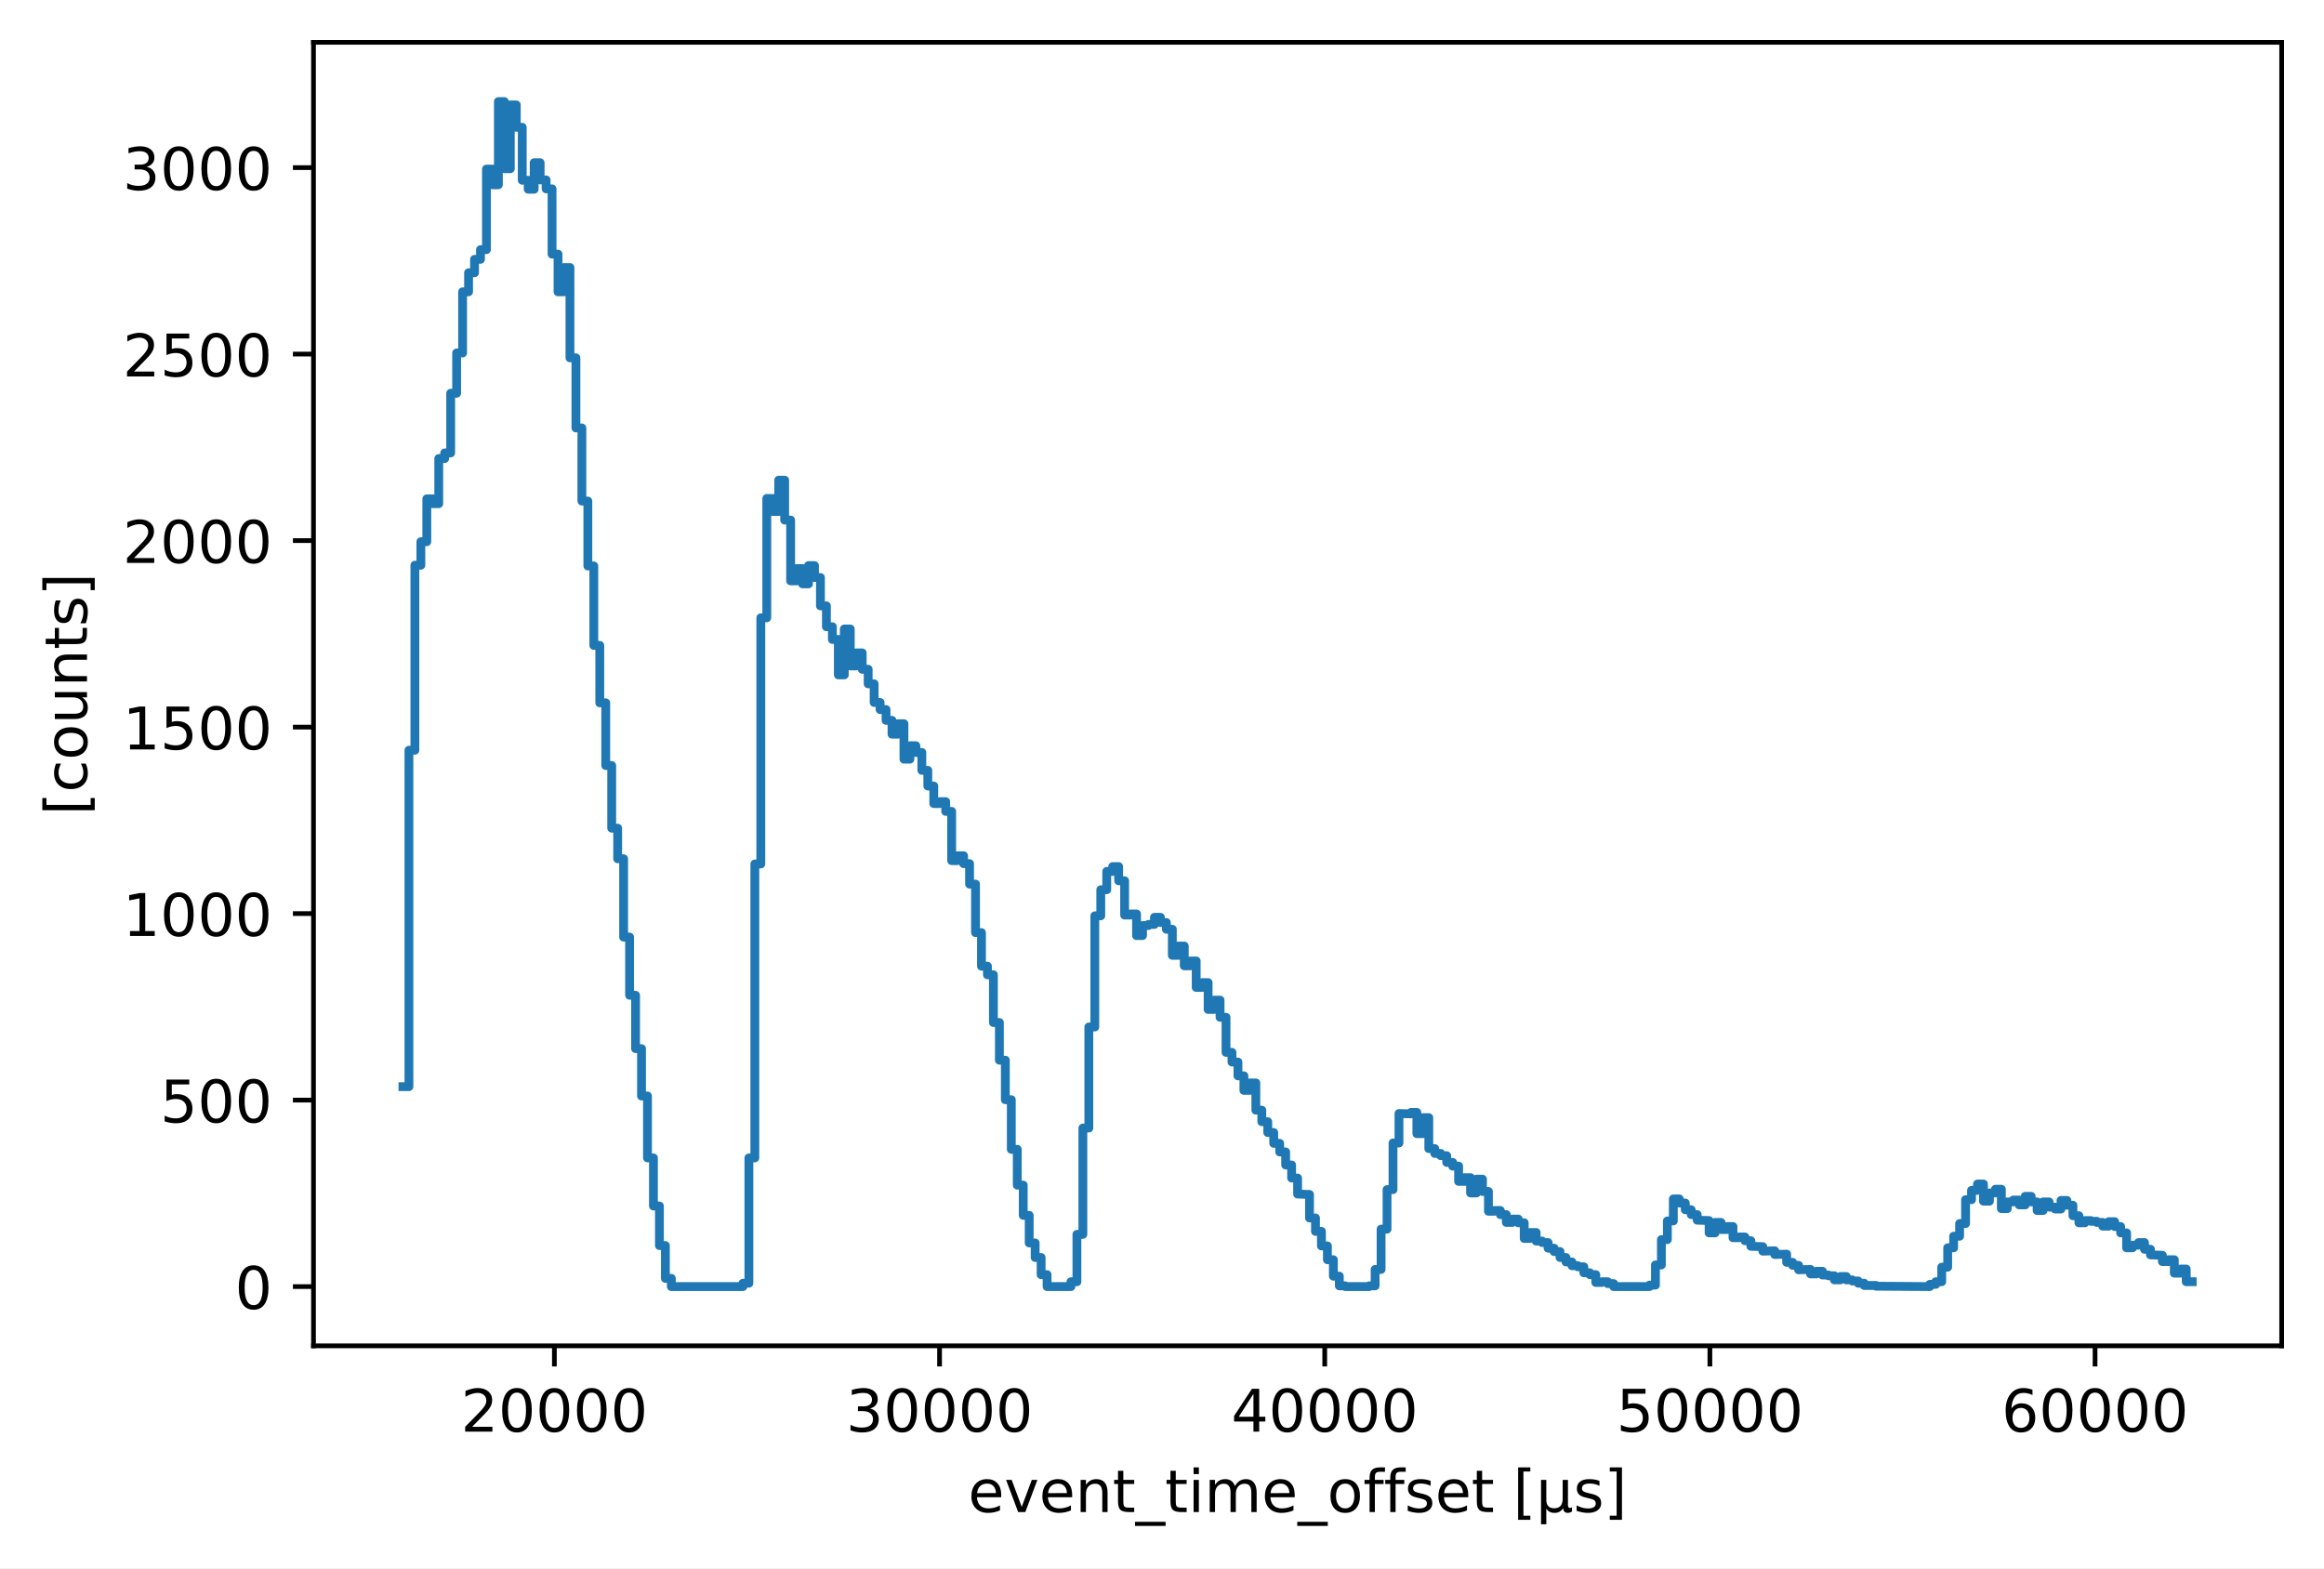
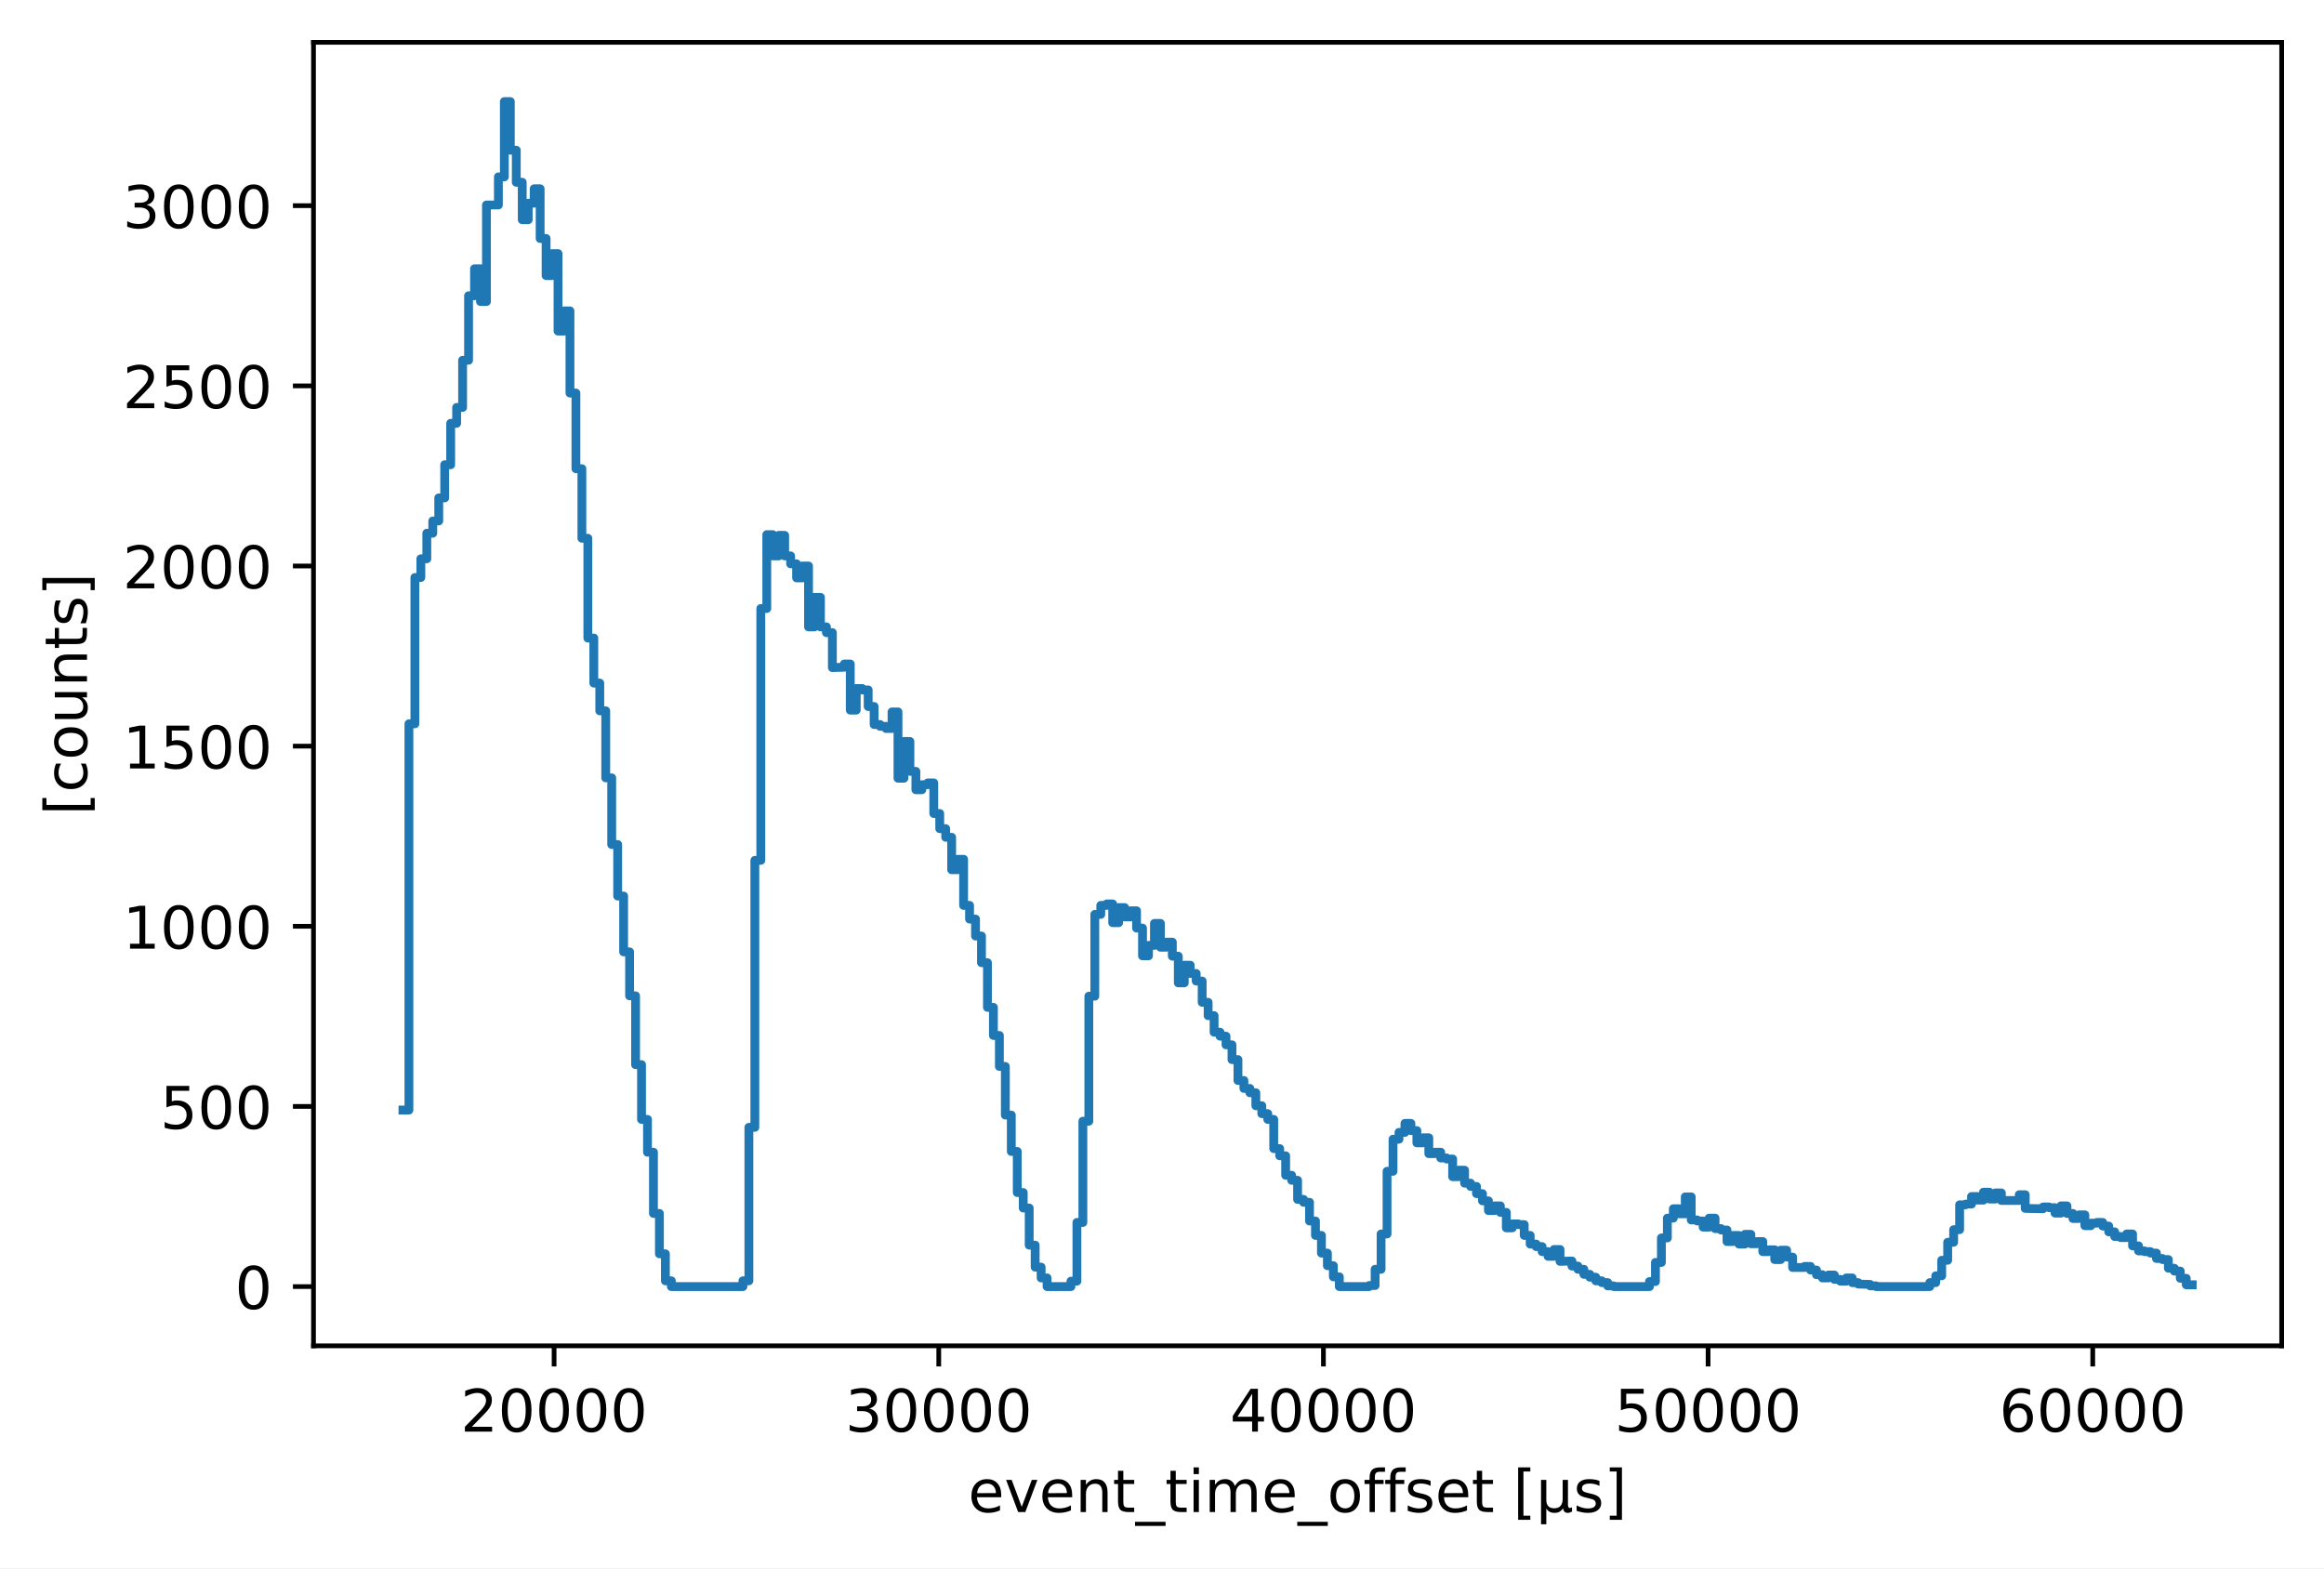
<svg xmlns="http://www.w3.org/2000/svg" xmlns:xlink="http://www.w3.org/1999/xlink" width="395.328pt" height="266.794pt" viewBox="0 0 395.328 266.794" version="1.1">
  <defs>
    <style type="text/css">*{stroke-linejoin: round; stroke-linecap: butt}</style>
  </defs>
  <g id="figure_1">
    <g id="patch_1">
      <path d="M 0 266.794  L 395.328 266.794  L 395.328 0  L 0 0  z " style="fill: #ffffff" />
    </g>
    <g id="axes_1">
      <g id="patch_2">
        <path d="M 53.328 228.96  L 388.128 228.96  L 388.128 7.2  L 53.328 7.2  z " style="fill: #ffffff" />
      </g>
      <g id="matplotlib.axis_1">
        <g id="xtick_1">
          <g id="line2d_1">
            <defs>
-               <path id="m331775ad00" d="M 0 0  L 0 3.5  " style="stroke: #000000; stroke-width: 0.8" />
+               <path id="m424e3d1063" d="M 0 0  L 0 3.5  " style="stroke: #000000; stroke-width: 0.8" />
            </defs>
            <g>
-               <use xlink:href="#m331775ad00" x="94.307" y="228.96" style="stroke: #000000; stroke-width: 0.8" />
+               <use xlink:href="#m424e3d1063" x="94.256" y="228.96" style="stroke: #000000; stroke-width: 0.8" />
            </g>
          </g>
          <g id="text_1">
-             <g transform="translate(78.40041 243.5584) scale(0.1 -0.1)">
+             <g transform="translate(78.34988 243.5584) scale(0.1 -0.1)">
              <defs>
                <path id="DejaVuSans-32" d="M 1228 531  L 3431 531  L 3431 0  L 469 0  L 469 531  Q 828 903 1448 1529  Q 2069 2156 2228 2338  Q 2531 2678 2651 2914  Q 2772 3150 2772 3378  Q 2772 3750 2511 3984  Q 2250 4219 1831 4219  Q 1534 4219 1204 4116  Q 875 4013 500 3803  L 500 4441  Q 881 4594 1212 4672  Q 1544 4750 1819 4750  Q 2544 4750 2975 4387  Q 3406 4025 3406 3419  Q 3406 3131 3298 2873  Q 3191 2616 2906 2266  Q 2828 2175 2409 1742  Q 1991 1309 1228 531  z " transform="scale(0.015625)" />
                <path id="DejaVuSans-30" d="M 2034 4250  Q 1547 4250 1301 3770  Q 1056 3291 1056 2328  Q 1056 1369 1301 889  Q 1547 409 2034 409  Q 2525 409 2770 889  Q 3016 1369 3016 2328  Q 3016 3291 2770 3770  Q 2525 4250 2034 4250  z M 2034 4750  Q 2819 4750 3233 4129  Q 3647 3509 3647 2328  Q 3647 1150 3233 529  Q 2819 -91 2034 -91  Q 1250 -91 836 529  Q 422 1150 422 2328  Q 422 3509 836 4129  Q 1250 4750 2034 4750  z " transform="scale(0.015625)" />
              </defs>
              <use xlink:href="#DejaVuSans-32" />
              <use xlink:href="#DejaVuSans-30" transform="translate(63.62305 0)" />
              <use xlink:href="#DejaVuSans-30" transform="translate(127.2461 0)" />
              <use xlink:href="#DejaVuSans-30" transform="translate(190.8691 0)" />
              <use xlink:href="#DejaVuSans-30" transform="translate(254.4922 0)" />
            </g>
          </g>
        </g>
        <g id="xtick_2">
          <g id="line2d_2">
            <g>
-               <use xlink:href="#m331775ad00" x="159.826" y="228.96" style="stroke: #000000; stroke-width: 0.8" />
+               <use xlink:href="#m424e3d1063" x="159.689" y="228.96" style="stroke: #000000; stroke-width: 0.8" />
            </g>
          </g>
          <g id="text_2">
-             <g transform="translate(143.9196 243.5584) scale(0.1 -0.1)">
+             <g transform="translate(143.7832 243.5584) scale(0.1 -0.1)">
              <defs>
                <path id="DejaVuSans-33" d="M 2597 2516  Q 3050 2419 3304 2112  Q 3559 1806 3559 1356  Q 3559 666 3084 287  Q 2609 -91 1734 -91  Q 1441 -91 1130 -33  Q 819 25 488 141  L 488 750  Q 750 597 1062 519  Q 1375 441 1716 441  Q 2309 441 2620 675  Q 2931 909 2931 1356  Q 2931 1769 2642 2001  Q 2353 2234 1838 2234  L 1294 2234  L 1294 2753  L 1863 2753  Q 2328 2753 2575 2939  Q 2822 3125 2822 3475  Q 2822 3834 2567 4026  Q 2313 4219 1838 4219  Q 1578 4219 1281 4162  Q 984 4106 628 3988  L 628 4550  Q 988 4650 1302 4700  Q 1616 4750 1894 4750  Q 2613 4750 3031 4423  Q 3450 4097 3450 3541  Q 3450 3153 3228 2886  Q 3006 2619 2597 2516  z " transform="scale(0.015625)" />
              </defs>
              <use xlink:href="#DejaVuSans-33" />
              <use xlink:href="#DejaVuSans-30" transform="translate(63.62305 0)" />
              <use xlink:href="#DejaVuSans-30" transform="translate(127.2461 0)" />
              <use xlink:href="#DejaVuSans-30" transform="translate(190.8691 0)" />
              <use xlink:href="#DejaVuSans-30" transform="translate(254.4922 0)" />
            </g>
          </g>
        </g>
        <g id="xtick_3">
          <g id="line2d_3">
            <g>
-               <use xlink:href="#m331775ad00" x="225.345" y="228.96" style="stroke: #000000; stroke-width: 0.8" />
+               <use xlink:href="#m424e3d1063" x="225.123" y="228.96" style="stroke: #000000; stroke-width: 0.8" />
            </g>
          </g>
          <g id="text_3">
-             <g transform="translate(209.4387 243.5584) scale(0.1 -0.1)">
+             <g transform="translate(209.2166 243.5584) scale(0.1 -0.1)">
              <defs>
                <path id="DejaVuSans-34" d="M 2419 4116  L 825 1625  L 2419 1625  L 2419 4116  z M 2253 4666  L 3047 4666  L 3047 1625  L 3713 1625  L 3713 1100  L 3047 1100  L 3047 0  L 2419 0  L 2419 1100  L 313 1100  L 313 1709  L 2253 4666  z " transform="scale(0.015625)" />
              </defs>
              <use xlink:href="#DejaVuSans-34" />
              <use xlink:href="#DejaVuSans-30" transform="translate(63.62305 0)" />
              <use xlink:href="#DejaVuSans-30" transform="translate(127.2461 0)" />
              <use xlink:href="#DejaVuSans-30" transform="translate(190.8691 0)" />
              <use xlink:href="#DejaVuSans-30" transform="translate(254.4922 0)" />
            </g>
          </g>
        </g>
        <g id="xtick_4">
          <g id="line2d_4">
            <g>
-               <use xlink:href="#m331775ad00" x="290.864" y="228.96" style="stroke: #000000; stroke-width: 0.8" />
+               <use xlink:href="#m424e3d1063" x="290.556" y="228.96" style="stroke: #000000; stroke-width: 0.8" />
            </g>
          </g>
          <g id="text_4">
-             <g transform="translate(274.9579 243.5584) scale(0.1 -0.1)">
+             <g transform="translate(274.65 243.5584) scale(0.1 -0.1)">
              <defs>
                <path id="DejaVuSans-35" d="M 691 4666  L 3169 4666  L 3169 4134  L 1269 4134  L 1269 2991  Q 1406 3038 1543 3061  Q 1681 3084 1819 3084  Q 2600 3084 3056 2656  Q 3513 2228 3513 1497  Q 3513 744 3044 326  Q 2575 -91 1722 -91  Q 1428 -91 1123 -41  Q 819 9 494 109  L 494 744  Q 775 591 1075 516  Q 1375 441 1709 441  Q 2250 441 2565 725  Q 2881 1009 2881 1497  Q 2881 1984 2565 2268  Q 2250 2553 1709 2553  Q 1456 2553 1204 2497  Q 953 2441 691 2322  L 691 4666  z " transform="scale(0.015625)" />
              </defs>
              <use xlink:href="#DejaVuSans-35" />
              <use xlink:href="#DejaVuSans-30" transform="translate(63.62305 0)" />
              <use xlink:href="#DejaVuSans-30" transform="translate(127.2461 0)" />
              <use xlink:href="#DejaVuSans-30" transform="translate(190.8691 0)" />
              <use xlink:href="#DejaVuSans-30" transform="translate(254.4922 0)" />
            </g>
          </g>
        </g>
        <g id="xtick_5">
          <g id="line2d_5">
            <g>
-               <use xlink:href="#m331775ad00" x="356.383" y="228.96" style="stroke: #000000; stroke-width: 0.8" />
+               <use xlink:href="#m424e3d1063" x="355.99" y="228.96" style="stroke: #000000; stroke-width: 0.8" />
            </g>
          </g>
          <g id="text_5">
-             <g transform="translate(340.477 243.5584) scale(0.1 -0.1)">
+             <g transform="translate(340.0833 243.5584) scale(0.1 -0.1)">
              <defs>
                <path id="DejaVuSans-36" d="M 2113 2584  Q 1688 2584 1439 2293  Q 1191 2003 1191 1497  Q 1191 994 1439 701  Q 1688 409 2113 409  Q 2538 409 2786 701  Q 3034 994 3034 1497  Q 3034 2003 2786 2293  Q 2538 2584 2113 2584  z M 3366 4563  L 3366 3988  Q 3128 4100 2886 4159  Q 2644 4219 2406 4219  Q 1781 4219 1451 3797  Q 1122 3375 1075 2522  Q 1259 2794 1537 2939  Q 1816 3084 2150 3084  Q 2853 3084 3261 2657  Q 3669 2231 3669 1497  Q 3669 778 3244 343  Q 2819 -91 2113 -91  Q 1303 -91 875 529  Q 447 1150 447 2328  Q 447 3434 972 4092  Q 1497 4750 2381 4750  Q 2619 4750 2861 4703  Q 3103 4656 3366 4563  z " transform="scale(0.015625)" />
              </defs>
              <use xlink:href="#DejaVuSans-36" />
              <use xlink:href="#DejaVuSans-30" transform="translate(63.62305 0)" />
              <use xlink:href="#DejaVuSans-30" transform="translate(127.2461 0)" />
              <use xlink:href="#DejaVuSans-30" transform="translate(190.8691 0)" />
              <use xlink:href="#DejaVuSans-30" transform="translate(254.4922 0)" />
            </g>
          </g>
        </g>
        <g id="text_6">
          <g transform="translate(164.693 257.2366) scale(0.1 -0.1)">
            <defs>
              <path id="DejaVuSans-65" d="M 3597 1894  L 3597 1613  L 953 1613  Q 991 1019 1311 708  Q 1631 397 2203 397  Q 2534 397 2845 478  Q 3156 559 3463 722  L 3463 178  Q 3153 47 2828 -22  Q 2503 -91 2169 -91  Q 1331 -91 842 396  Q 353 884 353 1716  Q 353 2575 817 3079  Q 1281 3584 2069 3584  Q 2775 3584 3186 3129  Q 3597 2675 3597 1894  z M 3022 2063  Q 3016 2534 2758 2815  Q 2500 3097 2075 3097  Q 1594 3097 1305 2825  Q 1016 2553 972 2059  L 3022 2063  z " transform="scale(0.015625)" />
              <path id="DejaVuSans-76" d="M 191 3500  L 800 3500  L 1894 563  L 2988 3500  L 3597 3500  L 2284 0  L 1503 0  L 191 3500  z " transform="scale(0.015625)" />
              <path id="DejaVuSans-6e" d="M 3513 2113  L 3513 0  L 2938 0  L 2938 2094  Q 2938 2591 2744 2837  Q 2550 3084 2163 3084  Q 1697 3084 1428 2787  Q 1159 2491 1159 1978  L 1159 0  L 581 0  L 581 3500  L 1159 3500  L 1159 2956  Q 1366 3272 1645 3428  Q 1925 3584 2291 3584  Q 2894 3584 3203 3211  Q 3513 2838 3513 2113  z " transform="scale(0.015625)" />
              <path id="DejaVuSans-74" d="M 1172 4494  L 1172 3500  L 2356 3500  L 2356 3053  L 1172 3053  L 1172 1153  Q 1172 725 1289 603  Q 1406 481 1766 481  L 2356 481  L 2356 0  L 1766 0  Q 1100 0 847 248  Q 594 497 594 1153  L 594 3053  L 172 3053  L 172 3500  L 594 3500  L 594 4494  L 1172 4494  z " transform="scale(0.015625)" />
              <path id="DejaVuSans-5f" d="M 3263 -1063  L 3263 -1509  L -63 -1509  L -63 -1063  L 3263 -1063  z " transform="scale(0.015625)" />
              <path id="DejaVuSans-69" d="M 603 3500  L 1178 3500  L 1178 0  L 603 0  L 603 3500  z M 603 4863  L 1178 4863  L 1178 4134  L 603 4134  L 603 4863  z " transform="scale(0.015625)" />
              <path id="DejaVuSans-6d" d="M 3328 2828  Q 3544 3216 3844 3400  Q 4144 3584 4550 3584  Q 5097 3584 5394 3201  Q 5691 2819 5691 2113  L 5691 0  L 5113 0  L 5113 2094  Q 5113 2597 4934 2840  Q 4756 3084 4391 3084  Q 3944 3084 3684 2787  Q 3425 2491 3425 1978  L 3425 0  L 2847 0  L 2847 2094  Q 2847 2600 2669 2842  Q 2491 3084 2119 3084  Q 1678 3084 1418 2786  Q 1159 2488 1159 1978  L 1159 0  L 581 0  L 581 3500  L 1159 3500  L 1159 2956  Q 1356 3278 1631 3431  Q 1906 3584 2284 3584  Q 2666 3584 2933 3390  Q 3200 3197 3328 2828  z " transform="scale(0.015625)" />
              <path id="DejaVuSans-6f" d="M 1959 3097  Q 1497 3097 1228 2736  Q 959 2375 959 1747  Q 959 1119 1226 758  Q 1494 397 1959 397  Q 2419 397 2687 759  Q 2956 1122 2956 1747  Q 2956 2369 2687 2733  Q 2419 3097 1959 3097  z M 1959 3584  Q 2709 3584 3137 3096  Q 3566 2609 3566 1747  Q 3566 888 3137 398  Q 2709 -91 1959 -91  Q 1206 -91 779 398  Q 353 888 353 1747  Q 353 2609 779 3096  Q 1206 3584 1959 3584  z " transform="scale(0.015625)" />
              <path id="DejaVuSans-66" d="M 2375 4863  L 2375 4384  L 1825 4384  Q 1516 4384 1395 4259  Q 1275 4134 1275 3809  L 1275 3500  L 2222 3500  L 2222 3053  L 1275 3053  L 1275 0  L 697 0  L 697 3053  L 147 3053  L 147 3500  L 697 3500  L 697 3744  Q 697 4328 969 4595  Q 1241 4863 1831 4863  L 2375 4863  z " transform="scale(0.015625)" />
              <path id="DejaVuSans-73" d="M 2834 3397  L 2834 2853  Q 2591 2978 2328 3040  Q 2066 3103 1784 3103  Q 1356 3103 1142 2972  Q 928 2841 928 2578  Q 928 2378 1081 2264  Q 1234 2150 1697 2047  L 1894 2003  Q 2506 1872 2764 1633  Q 3022 1394 3022 966  Q 3022 478 2636 193  Q 2250 -91 1575 -91  Q 1294 -91 989 -36  Q 684 19 347 128  L 347 722  Q 666 556 975 473  Q 1284 391 1588 391  Q 1994 391 2212 530  Q 2431 669 2431 922  Q 2431 1156 2273 1281  Q 2116 1406 1581 1522  L 1381 1569  Q 847 1681 609 1914  Q 372 2147 372 2553  Q 372 3047 722 3315  Q 1072 3584 1716 3584  Q 2034 3584 2315 3537  Q 2597 3491 2834 3397  z " transform="scale(0.015625)" />
              <path id="DejaVuSans-20" transform="scale(0.015625)" />
              <path id="DejaVuSans-5b" d="M 550 4863  L 1875 4863  L 1875 4416  L 1125 4416  L 1125 -397  L 1875 -397  L 1875 -844  L 550 -844  L 550 4863  z " transform="scale(0.015625)" />
              <path id="DejaVuSans-b5" d="M 544 -1331  L 544 3500  L 1119 3500  L 1119 1325  Q 1119 872 1334 640  Q 1550 409 1972 409  Q 2434 409 2667 671  Q 2900 934 2900 1459  L 2900 3500  L 3475 3500  L 3475 806  Q 3475 619 3529 530  Q 3584 441 3700 441  Q 3728 441 3778 458  Q 3828 475 3916 513  L 3916 50  Q 3788 -22 3673 -56  Q 3559 -91 3450 -91  Q 3234 -91 3106 31  Q 2978 153 2931 403  Q 2775 156 2548 32  Q 2322 -91 2016 -91  Q 1697 -91 1473 31  Q 1250 153 1119 397  L 1119 -1331  L 544 -1331  z " transform="scale(0.015625)" />
              <path id="DejaVuSans-5d" d="M 1947 4863  L 1947 -844  L 622 -844  L 622 -397  L 1369 -397  L 1369 4416  L 622 4416  L 622 4863  L 1947 4863  z " transform="scale(0.015625)" />
            </defs>
            <use xlink:href="#DejaVuSans-65" />
            <use xlink:href="#DejaVuSans-76" transform="translate(61.52344 0)" />
            <use xlink:href="#DejaVuSans-65" transform="translate(120.7031 0)" />
            <use xlink:href="#DejaVuSans-6e" transform="translate(182.2266 0)" />
            <use xlink:href="#DejaVuSans-74" transform="translate(245.6055 0)" />
            <use xlink:href="#DejaVuSans-5f" transform="translate(284.8145 0)" />
            <use xlink:href="#DejaVuSans-74" transform="translate(334.8145 0)" />
            <use xlink:href="#DejaVuSans-69" transform="translate(374.0234 0)" />
            <use xlink:href="#DejaVuSans-6d" transform="translate(401.8066 0)" />
            <use xlink:href="#DejaVuSans-65" transform="translate(499.2188 0)" />
            <use xlink:href="#DejaVuSans-5f" transform="translate(560.7422 0)" />
            <use xlink:href="#DejaVuSans-6f" transform="translate(610.7422 0)" />
            <use xlink:href="#DejaVuSans-66" transform="translate(671.9238 0)" />
            <use xlink:href="#DejaVuSans-66" transform="translate(707.1289 0)" />
            <use xlink:href="#DejaVuSans-73" transform="translate(742.334 0)" />
            <use xlink:href="#DejaVuSans-65" transform="translate(794.4336 0)" />
            <use xlink:href="#DejaVuSans-74" transform="translate(855.957 0)" />
            <use xlink:href="#DejaVuSans-20" transform="translate(895.166 0)" />
            <use xlink:href="#DejaVuSans-5b" transform="translate(926.9531 0)" />
            <use xlink:href="#DejaVuSans-b5" transform="translate(965.9668 0)" />
            <use xlink:href="#DejaVuSans-73" transform="translate(1029.59 0)" />
            <use xlink:href="#DejaVuSans-5d" transform="translate(1081.689 0)" />
          </g>
        </g>
      </g>
      <g id="matplotlib.axis_2">
        <g id="ytick_1">
          <g id="line2d_6">
            <defs>
-               <path id="m6d76586473" d="M 0 0  L -3.5 0  " style="stroke: #000000; stroke-width: 0.8" />
+               <path id="mb194d67f77" d="M 0 0  L -3.5 0  " style="stroke: #000000; stroke-width: 0.8" />
            </defs>
            <g>
-               <use xlink:href="#m6d76586473" x="53.328" y="218.88" style="stroke: #000000; stroke-width: 0.8" />
+               <use xlink:href="#mb194d67f77" x="53.328" y="218.88" style="stroke: #000000; stroke-width: 0.8" />
            </g>
          </g>
          <g id="text_7">
            <g transform="translate(39.96563 222.6792) scale(0.1 -0.1)">
              <use xlink:href="#DejaVuSans-30" />
            </g>
          </g>
        </g>
        <g id="ytick_2">
          <g id="line2d_7">
            <g>
-               <use xlink:href="#m6d76586473" x="53.328" y="187.152" style="stroke: #000000; stroke-width: 0.8" />
+               <use xlink:href="#mb194d67f77" x="53.328" y="188.232" style="stroke: #000000; stroke-width: 0.8" />
            </g>
          </g>
          <g id="text_8">
-             <g transform="translate(27.24063 190.9512) scale(0.1 -0.1)">
+             <g transform="translate(27.24063 192.0316) scale(0.1 -0.1)">
              <use xlink:href="#DejaVuSans-35" />
              <use xlink:href="#DejaVuSans-30" transform="translate(63.62305 0)" />
              <use xlink:href="#DejaVuSans-30" transform="translate(127.2461 0)" />
            </g>
          </g>
        </g>
        <g id="ytick_3">
          <g id="line2d_8">
            <g>
-               <use xlink:href="#m6d76586473" x="53.328" y="155.424" style="stroke: #000000; stroke-width: 0.8" />
+               <use xlink:href="#mb194d67f77" x="53.328" y="157.585" style="stroke: #000000; stroke-width: 0.8" />
            </g>
          </g>
          <g id="text_9">
-             <g transform="translate(20.87813 159.2231) scale(0.1 -0.1)">
+             <g transform="translate(20.87813 161.384) scale(0.1 -0.1)">
              <defs>
                <path id="DejaVuSans-31" d="M 794 531  L 1825 531  L 1825 4091  L 703 3866  L 703 4441  L 1819 4666  L 2450 4666  L 2450 531  L 3481 531  L 3481 0  L 794 0  L 794 531  z " transform="scale(0.015625)" />
              </defs>
              <use xlink:href="#DejaVuSans-31" />
              <use xlink:href="#DejaVuSans-30" transform="translate(63.62305 0)" />
              <use xlink:href="#DejaVuSans-30" transform="translate(127.2461 0)" />
              <use xlink:href="#DejaVuSans-30" transform="translate(190.8691 0)" />
            </g>
          </g>
        </g>
        <g id="ytick_4">
          <g id="line2d_9">
            <g>
-               <use xlink:href="#m6d76586473" x="53.328" y="123.696" style="stroke: #000000; stroke-width: 0.8" />
+               <use xlink:href="#mb194d67f77" x="53.328" y="126.937" style="stroke: #000000; stroke-width: 0.8" />
            </g>
          </g>
          <g id="text_10">
-             <g transform="translate(20.87813 127.4951) scale(0.1 -0.1)">
+             <g transform="translate(20.87813 130.7364) scale(0.1 -0.1)">
              <use xlink:href="#DejaVuSans-31" />
              <use xlink:href="#DejaVuSans-35" transform="translate(63.62305 0)" />
              <use xlink:href="#DejaVuSans-30" transform="translate(127.2461 0)" />
              <use xlink:href="#DejaVuSans-30" transform="translate(190.8691 0)" />
            </g>
          </g>
        </g>
        <g id="ytick_5">
          <g id="line2d_10">
            <g>
-               <use xlink:href="#m6d76586473" x="53.328" y="91.968" style="stroke: #000000; stroke-width: 0.8" />
+               <use xlink:href="#mb194d67f77" x="53.328" y="96.29" style="stroke: #000000; stroke-width: 0.8" />
            </g>
          </g>
          <g id="text_11">
-             <g transform="translate(20.87813 95.76704) scale(0.1 -0.1)">
+             <g transform="translate(20.87813 100.0888) scale(0.1 -0.1)">
              <use xlink:href="#DejaVuSans-32" />
              <use xlink:href="#DejaVuSans-30" transform="translate(63.62305 0)" />
              <use xlink:href="#DejaVuSans-30" transform="translate(127.2461 0)" />
              <use xlink:href="#DejaVuSans-30" transform="translate(190.8691 0)" />
            </g>
          </g>
        </g>
        <g id="ytick_6">
          <g id="line2d_11">
            <g>
-               <use xlink:href="#m6d76586473" x="53.328" y="60.24" style="stroke: #000000; stroke-width: 0.8" />
+               <use xlink:href="#mb194d67f77" x="53.328" y="65.642" style="stroke: #000000; stroke-width: 0.8" />
            </g>
          </g>
          <g id="text_12">
-             <g transform="translate(20.87813 64.03899) scale(0.1 -0.1)">
+             <g transform="translate(20.87813 69.44115) scale(0.1 -0.1)">
              <use xlink:href="#DejaVuSans-32" />
              <use xlink:href="#DejaVuSans-35" transform="translate(63.62305 0)" />
              <use xlink:href="#DejaVuSans-30" transform="translate(127.2461 0)" />
              <use xlink:href="#DejaVuSans-30" transform="translate(190.8691 0)" />
            </g>
          </g>
        </g>
        <g id="ytick_7">
          <g id="line2d_12">
            <g>
-               <use xlink:href="#m6d76586473" x="53.328" y="28.512" style="stroke: #000000; stroke-width: 0.8" />
+               <use xlink:href="#mb194d67f77" x="53.328" y="34.994" style="stroke: #000000; stroke-width: 0.8" />
            </g>
          </g>
          <g id="text_13">
-             <g transform="translate(20.87813 32.31095) scale(0.1 -0.1)">
+             <g transform="translate(20.87813 38.79354) scale(0.1 -0.1)">
              <use xlink:href="#DejaVuSans-33" />
              <use xlink:href="#DejaVuSans-30" transform="translate(63.62305 0)" />
              <use xlink:href="#DejaVuSans-30" transform="translate(127.2461 0)" />
              <use xlink:href="#DejaVuSans-30" transform="translate(190.8691 0)" />
            </g>
          </g>
        </g>
        <g id="text_14">
          <g transform="translate(14.79844 138.6925) rotate(-90) scale(0.1 -0.1)">
            <defs>
              <path id="DejaVuSans-63" d="M 3122 3366  L 3122 2828  Q 2878 2963 2633 3030  Q 2388 3097 2138 3097  Q 1578 3097 1268 2742  Q 959 2388 959 1747  Q 959 1106 1268 751  Q 1578 397 2138 397  Q 2388 397 2633 464  Q 2878 531 3122 666  L 3122 134  Q 2881 22 2623 -34  Q 2366 -91 2075 -91  Q 1284 -91 818 406  Q 353 903 353 1747  Q 353 2603 823 3093  Q 1294 3584 2113 3584  Q 2378 3584 2631 3529  Q 2884 3475 3122 3366  z " transform="scale(0.015625)" />
              <path id="DejaVuSans-75" d="M 544 1381  L 544 3500  L 1119 3500  L 1119 1403  Q 1119 906 1312 657  Q 1506 409 1894 409  Q 2359 409 2629 706  Q 2900 1003 2900 1516  L 2900 3500  L 3475 3500  L 3475 0  L 2900 0  L 2900 538  Q 2691 219 2414 64  Q 2138 -91 1772 -91  Q 1169 -91 856 284  Q 544 659 544 1381  z M 1991 3584  L 1991 3584  z " transform="scale(0.015625)" />
            </defs>
            <use xlink:href="#DejaVuSans-5b" />
            <use xlink:href="#DejaVuSans-63" transform="translate(39.01367 0)" />
            <use xlink:href="#DejaVuSans-6f" transform="translate(93.99414 0)" />
            <use xlink:href="#DejaVuSans-75" transform="translate(155.1758 0)" />
            <use xlink:href="#DejaVuSans-6e" transform="translate(218.5547 0)" />
            <use xlink:href="#DejaVuSans-74" transform="translate(281.9336 0)" />
            <use xlink:href="#DejaVuSans-73" transform="translate(321.1426 0)" />
            <use xlink:href="#DejaVuSans-5d" transform="translate(373.2422 0)" />
          </g>
        </g>
      </g>
      <g id="line2d_13">
-         <path d="M 68.546 184.868  L 69.561 184.868  L 69.561 127.63  L 70.575 127.63  L 70.575 96.156  L 71.59 96.156  L 71.59 92.158  L 72.604 92.158  L 72.604 84.861  L 73.619 84.861  L 73.619 85.686  L 74.634 85.686  L 74.634 78.007  L 75.648 78.007  L 75.648 77.056  L 76.663 77.056  L 76.663 66.903  L 77.677 66.903  L 77.677 60.049  L 78.692 60.049  L 78.692 49.643  L 79.706 49.643  L 79.706 46.406  L 80.721 46.406  L 80.721 44.122  L 81.735 44.122  L 81.735 42.472  L 82.75 42.472  L 82.75 28.766  L 83.764 28.766  L 83.764 31.431  L 84.779 31.431  L 84.779 17.28  L 85.794 17.28  L 85.794 28.702  L 86.808 28.702  L 86.808 17.851  L 87.823 17.851  L 87.823 21.658  L 88.837 21.658  L 88.837 30.669  L 89.852 30.669  L 89.852 32.192  L 90.866 32.192  L 90.866 27.687  L 91.881 27.687  L 91.881 30.606  L 92.895 30.606  L 92.895 32.129  L 93.91 32.129  L 93.91 43.234  L 94.924 43.234  L 94.924 49.643  L 95.939 49.643  L 95.939 45.518  L 96.954 45.518  L 96.954 60.874  L 97.968 60.874  L 97.968 72.804  L 98.983 72.804  L 98.983 85.241  L 99.997 85.241  L 99.997 96.283  L 101.012 96.283  L 101.012 109.799  L 102.026 109.799  L 102.026 119.571  L 103.041 119.571  L 103.041 130.232  L 104.055 130.232  L 104.055 140.892  L 105.07 140.892  L 105.07 146.096  L 106.084 146.096  L 106.084 159.422  L 107.099 159.422  L 107.099 169.321  L 108.114 169.321  L 108.114 178.395  L 109.128 178.395  L 109.128 186.454  L 110.143 186.454  L 110.143 196.988  L 111.157 196.988  L 111.157 205.173  L 112.172 205.173  L 112.172 211.9  L 113.186 211.9  L 113.186 217.484  L 114.201 217.484  L 114.201 218.88  L 126.375 218.88  L 126.375 218.309  L 127.39 218.309  L 127.39 196.988  L 128.404 196.988  L 128.404 146.984  L 129.419 146.984  L 129.419 105.103  L 130.434 105.103  L 130.434 84.797  L 131.448 84.797  L 131.448 87.018  L 132.463 87.018  L 132.463 81.688  L 133.477 81.688  L 133.477 88.478  L 134.492 88.478  L 134.492 98.821  L 135.506 98.821  L 135.506 96.727  L 136.521 96.727  L 136.521 99.329  L 137.535 99.329  L 137.535 96.219  L 138.55 96.219  L 138.55 98.25  L 139.564 98.25  L 139.564 103.073  L 140.579 103.073  L 140.579 106.626  L 141.594 106.626  L 141.594 108.784  L 142.608 108.784  L 142.608 114.812  L 143.623 114.812  L 143.623 107.007  L 144.637 107.007  L 144.637 113.289  L 145.652 113.289  L 145.652 111.068  L 146.666 111.068  L 146.666 113.86  L 147.681 113.86  L 147.681 116.335  L 148.695 116.335  L 148.695 119.508  L 149.71 119.508  L 149.71 120.713  L 150.724 120.713  L 150.724 122.554  L 151.739 122.554  L 151.739 124.902  L 152.754 124.902  L 152.754 123.125  L 153.768 123.125  L 153.768 129.153  L 154.783 129.153  L 154.783 126.869  L 155.797 126.869  L 155.797 128.011  L 156.812 128.011  L 156.812 131.057  L 157.826 131.057  L 157.826 133.722  L 158.841 133.722  L 158.841 136.704  L 159.855 136.704  L 159.855 136.387  L 160.87 136.387  L 160.87 138.037  L 161.884 138.037  L 161.884 146.413  L 162.899 146.413  L 162.899 145.588  L 163.914 145.588  L 163.914 146.921  L 164.928 146.921  L 164.928 150.411  L 165.943 150.411  L 165.943 158.66  L 166.957 158.66  L 166.957 164.371  L 167.972 164.371  L 167.972 165.831  L 168.986 165.831  L 168.986 173.953  L 170.001 173.953  L 170.001 180.362  L 171.015 180.362  L 171.015 187.088  L 172.03 187.088  L 172.03 195.528  L 173.044 195.528  L 173.044 201.62  L 174.059 201.62  L 174.059 206.76  L 175.074 206.76  L 175.074 211.456  L 176.088 211.456  L 176.088 213.93  L 177.103 213.93  L 177.103 216.849  L 178.117 216.849  L 178.117 218.88  L 182.175 218.88  L 182.175 218.055  L 183.19 218.055  L 183.19 209.996  L 184.204 209.996  L 184.204 191.911  L 185.219 191.911  L 185.219 174.715  L 186.234 174.715  L 186.234 155.805  L 187.248 155.805  L 187.248 151.363  L 188.263 151.363  L 188.263 148.253  L 189.277 148.253  L 189.277 147.428  L 190.292 147.428  L 190.292 149.84  L 191.306 149.84  L 191.306 155.678  L 192.321 155.678  L 192.321 155.487  L 193.335 155.487  L 193.335 159.168  L 194.35 159.168  L 194.35 157.455  L 195.364 157.455  L 195.364 157.264  L 196.379 157.264  L 196.379 156.058  L 197.394 156.058  L 197.394 156.947  L 198.408 156.947  L 198.408 158.089  L 199.423 158.089  L 199.423 162.531  L 200.437 162.531  L 200.437 160.945  L 201.452 160.945  L 201.452 164.308  L 202.466 164.308  L 202.466 163.483  L 203.481 163.483  L 203.481 167.988  L 204.495 167.988  L 204.495 167.163  L 205.51 167.163  L 205.51 171.732  L 206.524 171.732  L 206.524 170.146  L 207.539 170.146  L 207.539 173.065  L 208.554 173.065  L 208.554 179.03  L 209.568 179.03  L 209.568 180.679  L 210.583 180.679  L 210.583 183.027  L 211.597 183.027  L 211.597 185.502  L 212.612 185.502  L 212.612 184.233  L 213.626 184.233  L 213.626 188.865  L 214.641 188.865  L 214.641 190.832  L 215.655 190.832  L 215.655 192.673  L 216.67 192.673  L 216.67 194.513  L 217.684 194.513  L 217.684 195.972  L 218.699 195.972  L 218.699 198.193  L 219.714 198.193  L 219.714 200.414  L 220.728 200.414  L 220.728 203.143  L 222.757 203.206  L 222.757 207.204  L 223.772 207.204  L 223.772 209.488  L 224.786 209.488  L 224.786 211.963  L 225.801 211.963  L 225.801 214.311  L 226.815 214.311  L 226.815 217.103  L 227.83 217.103  L 227.83 218.753  L 228.844 218.753  L 228.844 218.88  L 232.903 218.88  L 232.903 218.753  L 233.917 218.753  L 233.917 215.961  L 234.932 215.961  L 234.932 209.108  L 235.946 209.108  L 235.946 202.381  L 236.961 202.381  L 236.961 194.449  L 237.975 194.449  L 237.975 189.436  L 240.004 189.5  L 240.004 189.246  L 241.019 189.246  L 241.019 192.863  L 242.034 192.863  L 242.034 190.134  L 243.048 190.134  L 243.048 195.401  L 244.063 195.401  L 244.063 196.226  L 245.077 196.226  L 245.077 196.607  L 246.092 196.607  L 246.092 197.749  L 247.106 197.749  L 247.106 198.384  L 248.121 198.384  L 248.121 200.985  L 249.135 200.985  L 249.135 200.351  L 250.15 200.351  L 250.15 202.953  L 251.164 202.953  L 251.164 200.605  L 252.179 200.605  L 252.179 202.699  L 253.194 202.699  L 253.194 206.062  L 254.208 206.062  L 254.208 205.935  L 255.223 205.935  L 255.223 206.633  L 256.237 206.633  L 256.237 207.966  L 257.252 207.966  L 257.252 207.394  L 258.266 207.394  L 258.266 208.029  L 259.281 208.029  L 259.281 210.694  L 260.295 210.694  L 260.295 209.679  L 261.31 209.679  L 261.31 211.138  L 262.324 211.138  L 262.324 211.392  L 263.339 211.392  L 263.339 212.344  L 264.354 212.344  L 264.354 212.915  L 265.368 212.915  L 265.368 213.93  L 266.383 213.93  L 266.383 214.692  L 267.397 214.692  L 267.397 215.326  L 268.412 215.326  L 268.412 215.517  L 269.426 215.517  L 269.426 216.532  L 270.441 216.532  L 270.441 216.849  L 271.455 216.849  L 271.455 218.182  L 272.47 218.182  L 272.47 218.055  L 273.484 218.055  L 273.484 218.372  L 274.499 218.372  L 274.499 218.88  L 280.586 218.88  L 280.586 218.626  L 281.601 218.626  L 281.601 215.2  L 282.615 215.2  L 282.615 210.885  L 283.63 210.885  L 283.63 207.712  L 284.644 207.712  L 284.644 203.968  L 285.659 203.968  L 285.659 204.666  L 286.674 204.666  L 286.674 205.808  L 287.688 205.808  L 287.688 206.633  L 288.703 206.633  L 288.703 207.585  L 290.732 207.648  L 290.732 209.742  L 291.746 209.742  L 291.746 207.966  L 292.761 207.966  L 292.761 209.171  L 293.775 209.171  L 293.775 208.664  L 294.79 208.664  L 294.79 210.567  L 295.804 210.567  L 295.804 210.44  L 296.819 210.44  L 296.819 211.075  L 297.834 211.075  L 297.834 212.027  L 299.863 212.09  L 299.863 212.852  L 301.892 212.788  L 301.892 213.423  L 303.921 213.359  L 303.921 214.755  L 304.935 214.755  L 304.935 215.263  L 305.95 215.263  L 305.95 216.024  L 307.979 215.961  L 307.979 216.722  L 308.994 216.722  L 308.994 216.278  L 310.008 216.278  L 310.008 216.913  L 311.023 216.913  L 311.023 217.04  L 312.037 217.04  L 312.037 217.738  L 313.052 217.738  L 313.052 217.167  L 314.066 217.167  L 314.066 217.738  L 315.081 217.738  L 315.081 217.928  L 316.095 217.928  L 316.095 218.309  L 317.11 218.309  L 317.11 218.69  L 319.139 218.69  L 319.139 218.817  L 328.27 218.88  L 328.27 218.499  L 329.284 218.499  L 329.284 218.055  L 330.299 218.055  L 330.299 215.58  L 331.314 215.58  L 331.314 212.281  L 332.328 212.281  L 332.328 210.313  L 333.343 210.313  L 333.343 208.156  L 334.357 208.156  L 334.357 204.095  L 335.372 204.095  L 335.372 202.508  L 336.386 202.508  L 336.386 201.43  L 337.401 201.43  L 337.401 204.349  L 338.415 204.349  L 338.415 202.953  L 339.43 202.953  L 339.43 202.318  L 340.444 202.318  L 340.444 205.618  L 341.459 205.618  L 341.459 204.475  L 342.474 204.475  L 342.474 204.158  L 343.488 204.158  L 343.488 204.983  L 344.503 204.983  L 344.503 203.524  L 345.517 203.524  L 345.517 204.475  L 346.532 204.475  L 346.532 205.935  L 347.546 205.935  L 347.546 204.475  L 348.561 204.475  L 348.561 205.364  L 349.575 205.364  L 349.575 205.681  L 350.59 205.681  L 350.59 204.222  L 351.604 204.222  L 351.604 205.047  L 352.619 205.047  L 352.619 206.823  L 353.634 206.823  L 353.634 208.029  L 354.648 208.029  L 354.648 207.648  L 355.663 207.648  L 355.663 207.775  L 356.677 207.775  L 356.677 207.966  L 357.692 207.966  L 357.692 208.6  L 358.706 208.6  L 358.706 207.839  L 359.721 207.839  L 359.721 208.664  L 360.735 208.664  L 360.735 209.742  L 361.75 209.742  L 361.75 212.281  L 362.764 212.281  L 362.764 211.836  L 363.779 211.836  L 363.779 211.392  L 364.794 211.392  L 364.794 212.534  L 365.808 212.534  L 365.808 213.486  L 367.837 213.55  L 367.837 214.628  L 368.852 214.628  L 368.852 214.311  L 369.866 214.311  L 369.866 216.596  L 370.881 216.596  L 370.881 215.898  L 371.895 215.898  L 371.895 218.055  L 372.91 218.055  L 372.91 218.055  " clip-path="url(#p89bb7f3388)" style="fill: none; stroke: #1f77b4; stroke-width: 1.5; stroke-linecap: square" />
+         <path d="M 68.546 188.845  L 69.561 188.845  L 69.561 123.137  L 70.575 123.137  L 70.575 98.251  L 71.59 98.251  L 71.59 95.064  L 72.604 95.064  L 72.604 90.712  L 73.619 90.712  L 73.619 88.628  L 74.634 88.628  L 74.634 84.705  L 75.648 84.705  L 75.648 79.066  L 76.663 79.066  L 76.663 72.017  L 77.677 72.017  L 77.677 69.32  L 78.692 69.32  L 78.692 61.29  L 79.706 61.29  L 79.706 50.318  L 80.721 50.318  L 80.721 45.721  L 81.735 45.721  L 81.735 51.299  L 82.75 51.299  L 82.75 34.872  L 84.779 34.872  L 84.779 30.091  L 85.794 30.091  L 85.794 17.28  L 86.808 17.28  L 86.808 25.555  L 87.823 25.555  L 87.823 31.01  L 88.837 31.01  L 88.837 37.385  L 89.852 37.385  L 89.852 34.565  L 90.866 34.565  L 90.866 32.113  L 91.881 32.113  L 91.881 40.572  L 92.895 40.572  L 92.895 46.886  L 93.91 46.886  L 93.91 43.147  L 94.924 43.147  L 94.924 56.325  L 95.939 56.325  L 95.939 52.893  L 96.954 52.893  L 96.954 66.868  L 97.968 66.868  L 97.968 79.74  L 98.983 79.74  L 98.983 91.57  L 99.997 91.57  L 99.997 108.549  L 101.012 108.549  L 101.012 116.21  L 102.026 116.21  L 102.026 120.93  L 103.041 120.93  L 103.041 132.331  L 104.055 132.331  L 104.055 143.671  L 105.07 143.671  L 105.07 152.436  L 106.084 152.436  L 106.084 161.937  L 107.099 161.937  L 107.099 169.415  L 108.114 169.415  L 108.114 181.122  L 109.128 181.122  L 109.128 190.439  L 110.143 190.439  L 110.143 196.017  L 111.157 196.017  L 111.157 206.437  L 112.172 206.437  L 112.172 213.302  L 113.186 213.302  L 113.186 217.899  L 114.201 217.899  L 114.201 218.88  L 126.375 218.88  L 126.375 217.899  L 127.39 217.899  L 127.39 191.788  L 128.404 191.788  L 128.404 146.368  L 129.419 146.368  L 129.419 103.522  L 130.434 103.522  L 130.434 90.957  L 131.448 90.957  L 131.448 94.573  L 132.463 94.573  L 132.463 91.079  L 133.477 91.079  L 133.477 94.573  L 134.492 94.573  L 134.492 95.922  L 135.506 95.922  L 135.506 98.312  L 136.521 98.312  L 136.521 96.29  L 137.535 96.29  L 137.535 106.648  L 138.55 106.648  L 138.55 101.622  L 139.564 101.622  L 139.564 106.648  L 140.579 106.648  L 140.579 107.629  L 141.594 107.629  L 141.594 113.575  L 143.623 113.514  L 143.623 112.962  L 144.637 112.962  L 144.637 120.808  L 145.652 120.808  L 145.652 117.13  L 146.666 117.13  L 146.666 117.375  L 147.681 117.375  L 147.681 120.195  L 148.695 120.195  L 148.695 123.259  L 149.71 123.259  L 149.71 123.566  L 150.724 123.566  L 150.724 123.934  L 151.739 123.934  L 151.739 121.114  L 152.754 121.114  L 152.754 132.392  L 153.768 132.392  L 153.768 126.14  L 154.783 126.14  L 154.783 131.228  L 155.797 131.228  L 155.797 134.354  L 156.812 134.354  L 156.812 133.496  L 157.826 133.496  L 157.826 133.189  L 158.841 133.189  L 158.841 138.399  L 159.855 138.399  L 159.855 140.974  L 160.87 140.974  L 160.87 142.445  L 161.884 142.445  L 161.884 147.961  L 162.899 147.961  L 162.899 146.184  L 163.914 146.184  L 163.914 154.03  L 164.928 154.03  L 164.928 156.359  L 165.943 156.359  L 165.943 159.24  L 166.957 159.24  L 166.957 163.776  L 167.972 163.776  L 167.972 171.376  L 168.986 171.376  L 168.986 176.157  L 170.001 176.157  L 170.001 181.429  L 171.015 181.429  L 171.015 189.703  L 172.03 189.703  L 172.03 195.894  L 173.044 195.894  L 173.044 202.882  L 174.059 202.882  L 174.059 205.518  L 175.074 205.518  L 175.074 211.831  L 176.088 211.831  L 176.088 215.57  L 177.103 215.57  L 177.103 217.409  L 178.117 217.409  L 178.117 218.88  L 182.175 218.88  L 182.175 217.961  L 183.19 217.961  L 183.19 207.969  L 184.204 207.969  L 184.204 190.745  L 185.219 190.745  L 185.219 169.476  L 186.234 169.476  L 186.234 155.562  L 187.248 155.562  L 187.248 154.03  L 188.263 154.03  L 188.263 153.784  L 189.277 153.784  L 189.277 156.972  L 190.292 156.972  L 190.292 154.397  L 191.306 154.397  L 191.306 155.991  L 192.321 155.991  L 192.321 154.949  L 193.335 154.949  L 193.335 157.891  L 194.35 157.891  L 194.35 162.611  L 195.364 162.611  L 195.364 160.833  L 196.379 160.833  L 196.379 157.094  L 197.394 157.094  L 197.394 161.14  L 198.408 161.14  L 198.408 160.282  L 199.423 160.282  L 199.423 162.672  L 200.437 162.672  L 200.437 167.208  L 201.452 167.208  L 201.452 164.205  L 202.466 164.205  L 202.466 165.614  L 203.481 165.614  L 203.481 166.902  L 204.495 166.902  L 204.495 170.518  L 205.51 170.518  L 205.51 172.786  L 206.524 172.786  L 206.524 175.606  L 207.539 175.606  L 207.539 176.28  L 208.554 176.28  L 208.554 177.751  L 209.568 177.751  L 209.568 180.264  L 210.583 180.264  L 210.583 183.819  L 211.597 183.819  L 211.597 185.168  L 212.612 185.168  L 212.612 185.903  L 213.626 185.903  L 213.626 188.11  L 214.641 188.11  L 214.641 189.458  L 215.655 189.458  L 215.655 190.439  L 216.67 190.439  L 216.67 195.404  L 217.684 195.404  L 217.684 196.63  L 218.699 196.63  L 218.699 199.94  L 219.714 199.94  L 219.714 200.798  L 220.728 200.798  L 220.728 204.047  L 221.743 204.047  L 221.743 204.537  L 222.757 204.537  L 222.757 207.724  L 223.772 207.724  L 223.772 210.176  L 224.786 210.176  L 224.786 213.18  L 225.801 213.18  L 225.801 215.325  L 226.815 215.325  L 226.815 217.225  L 227.83 217.225  L 227.83 218.88  L 232.903 218.88  L 232.903 218.696  L 233.917 218.696  L 233.917 215.938  L 234.932 215.938  L 234.932 209.931  L 235.946 209.931  L 235.946 199.266  L 236.961 199.266  L 236.961 193.81  L 237.975 193.81  L 237.975 192.646  L 238.99 192.646  L 238.99 191.113  L 240.004 191.113  L 240.004 192.339  L 241.019 192.339  L 241.019 194.423  L 242.034 194.423  L 242.034 193.565  L 243.048 193.565  L 243.048 196.262  L 244.063 196.262  L 244.063 196.017  L 245.077 196.017  L 245.077 196.998  L 246.092 196.998  L 246.092 197.181  L 247.106 197.181  L 247.106 200.185  L 248.121 200.185  L 248.121 199.082  L 249.135 199.082  L 249.135 201.288  L 250.15 201.288  L 250.15 201.84  L 251.164 201.84  L 251.164 203.066  L 252.179 203.066  L 252.179 204.292  L 253.194 204.292  L 253.194 205.947  L 254.208 205.947  L 254.208 205.15  L 255.223 205.15  L 255.223 206.253  L 256.237 206.253  L 256.237 208.889  L 257.252 208.889  L 257.252 208.215  L 258.266 208.215  L 258.266 208.337  L 259.281 208.337  L 259.281 210.176  L 260.295 210.176  L 260.295 211.647  L 261.31 211.647  L 261.31 212.076  L 262.324 212.076  L 262.324 212.934  L 263.339 212.934  L 263.339 213.731  L 264.354 213.731  L 264.354 212.567  L 265.368 212.567  L 265.368 214.589  L 267.397 214.528  L 267.397 215.386  L 268.412 215.386  L 268.412 215.938  L 269.426 215.938  L 269.426 216.796  L 270.441 216.796  L 270.441 217.286  L 271.455 217.286  L 271.455 217.899  L 272.47 217.899  L 272.47 218.206  L 273.484 218.206  L 273.484 218.757  L 274.499 218.757  L 274.499 218.88  L 280.586 218.88  L 280.586 218.022  L 281.601 218.022  L 281.601 214.773  L 282.615 214.773  L 282.615 210.605  L 283.63 210.605  L 283.63 207.234  L 284.644 207.234  L 284.644 205.64  L 285.659 205.64  L 285.659 206.498  L 286.674 206.498  L 286.674 203.617  L 287.688 203.617  L 287.688 207.54  L 288.703 207.54  L 288.703 207.724  L 289.717 207.724  L 289.717 208.766  L 290.732 208.766  L 290.732 207.234  L 291.746 207.234  L 291.746 209.011  L 292.761 209.011  L 292.761 209.257  L 293.775 209.257  L 293.775 211.218  L 294.79 211.218  L 294.79 210.176  L 295.804 210.176  L 295.804 211.647  L 296.819 211.647  L 296.819 209.992  L 297.834 209.992  L 297.834 211.586  L 298.848 211.586  L 298.848 211.218  L 299.863 211.218  L 299.863 212.934  L 300.877 212.934  L 300.877 212.628  L 301.892 212.628  L 301.892 214.283  L 302.906 214.283  L 302.906 212.689  L 303.921 212.689  L 303.921 213.854  L 304.935 213.854  L 304.935 215.631  L 306.964 215.631  L 306.964 215.447  L 307.979 215.447  L 307.979 216.06  L 308.994 216.06  L 308.994 216.857  L 310.008 216.857  L 310.008 217.409  L 311.023 217.409  L 311.023 216.919  L 312.037 216.919  L 312.037 217.654  L 313.052 217.654  L 313.052 217.961  L 314.066 217.961  L 314.066 217.409  L 315.081 217.409  L 315.081 218.206  L 316.095 218.206  L 316.095 218.451  L 318.124 218.512  L 318.124 218.757  L 319.139 218.757  L 319.139 218.88  L 328.27 218.88  L 328.27 218.206  L 329.284 218.206  L 329.284 217.041  L 330.299 217.041  L 330.299 214.405  L 331.314 214.405  L 331.314 211.341  L 332.328 211.341  L 332.328 209.195  L 333.343 209.195  L 333.343 204.966  L 334.357 204.966  L 334.357 204.843  L 335.372 204.843  L 335.372 203.556  L 336.386 203.556  L 336.386 204.169  L 337.401 204.169  L 337.401 202.821  L 338.415 202.821  L 338.415 203.985  L 339.43 203.985  L 339.43 202.943  L 340.444 202.943  L 340.444 204.23  L 343.488 204.23  L 343.488 203.25  L 344.503 203.25  L 344.503 205.579  L 347.546 205.64  L 347.546 205.334  L 348.561 205.334  L 348.561 205.456  L 349.575 205.456  L 349.575 206.376  L 350.59 206.376  L 350.59 205.15  L 351.604 205.15  L 351.604 206.437  L 352.619 206.437  L 352.619 207.295  L 353.634 207.295  L 353.634 206.682  L 354.648 206.682  L 354.648 208.521  L 355.663 208.521  L 355.663 208.092  L 356.677 208.092  L 356.677 207.969  L 357.692 207.969  L 357.692 208.582  L 358.706 208.582  L 358.706 209.563  L 359.721 209.563  L 359.721 210.36  L 360.735 210.36  L 360.735 210.544  L 361.75 210.544  L 361.75 209.931  L 362.764 209.931  L 362.764 211.954  L 363.779 211.954  L 363.779 212.812  L 364.794 212.812  L 364.794 212.934  L 365.808 212.934  L 365.808 213.18  L 366.823 213.18  L 366.823 214.099  L 367.837 214.099  L 367.837 214.283  L 368.852 214.283  L 368.852 215.754  L 369.866 215.754  L 369.866 216.244  L 370.881 216.244  L 370.881 217.47  L 371.895 217.47  L 371.895 218.574  L 372.91 218.574  L 372.91 218.574  " clip-path="url(#p8fe2243e2e)" style="fill: none; stroke: #1f77b4; stroke-width: 1.5; stroke-linecap: square" />
      </g>
      <g id="patch_3">
        <path d="M 53.328 228.96  L 53.328 7.2  " style="fill: none; stroke: #000000; stroke-width: 0.8; stroke-linejoin: miter; stroke-linecap: square" />
      </g>
      <g id="patch_4">
        <path d="M 388.128 228.96  L 388.128 7.2  " style="fill: none; stroke: #000000; stroke-width: 0.8; stroke-linejoin: miter; stroke-linecap: square" />
      </g>
      <g id="patch_5">
        <path d="M 53.328 228.96  L 388.128 228.96  " style="fill: none; stroke: #000000; stroke-width: 0.8; stroke-linejoin: miter; stroke-linecap: square" />
      </g>
      <g id="patch_6">
        <path d="M 53.328 7.2  L 388.128 7.2  " style="fill: none; stroke: #000000; stroke-width: 0.8; stroke-linejoin: miter; stroke-linecap: square" />
      </g>
    </g>
  </g>
  <defs>
-     <clipPath id="p89bb7f3388">
+     <clipPath id="p8fe2243e2e">
      <rect x="53.328" y="7.2" width="334.8" height="221.76" />
    </clipPath>
  </defs>
</svg>
